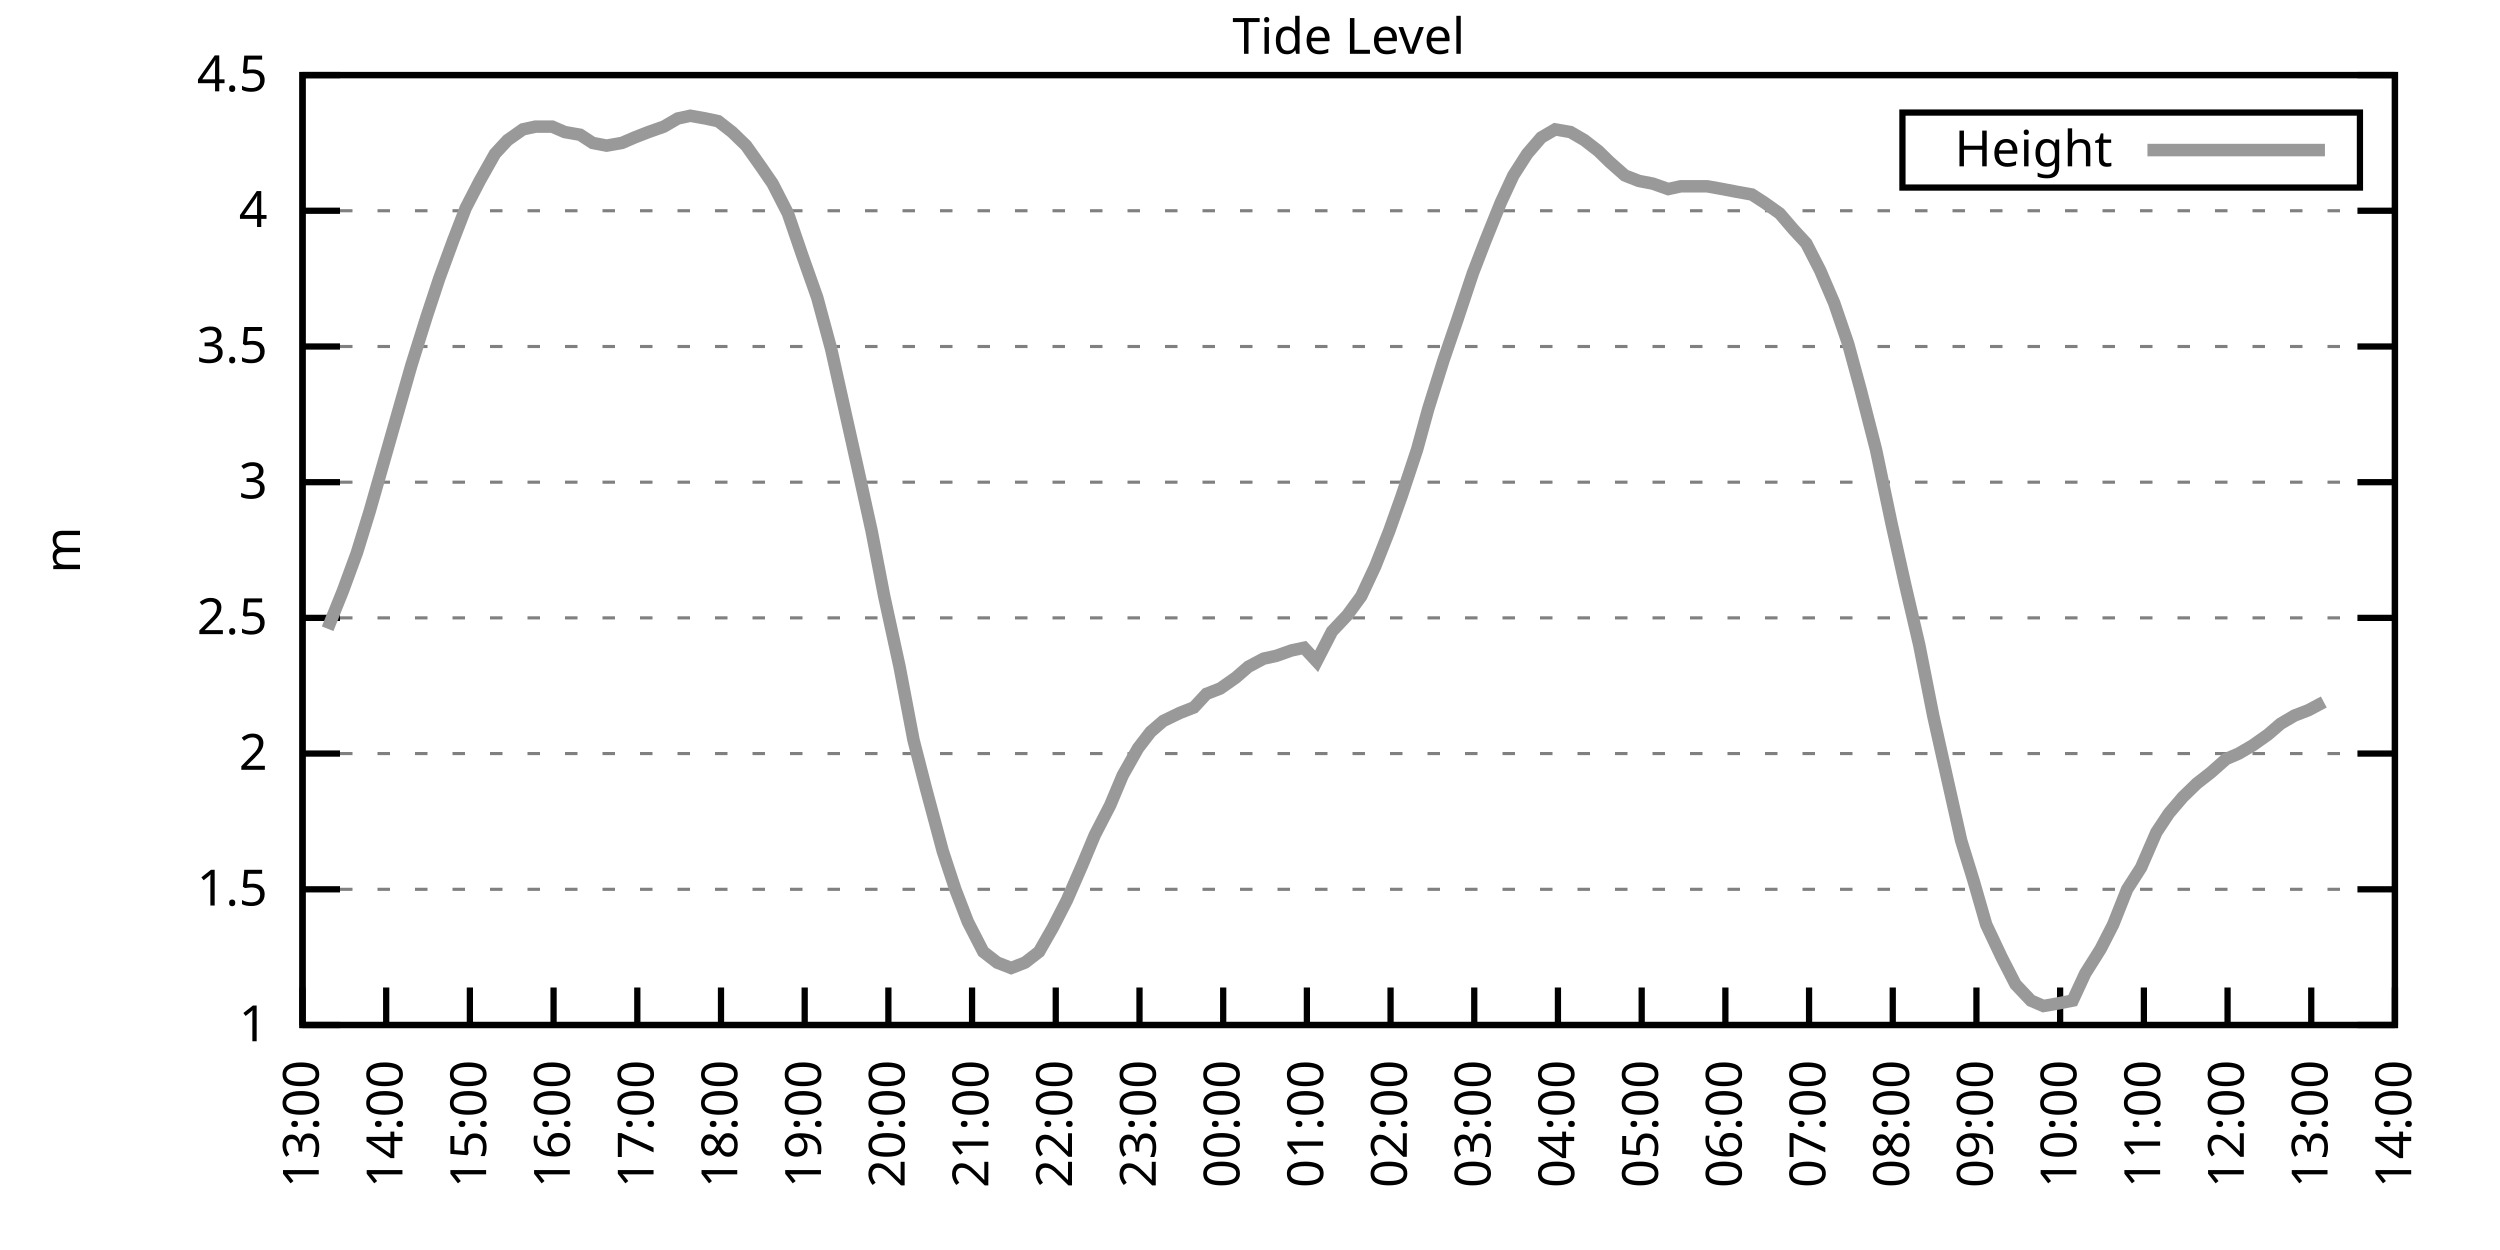
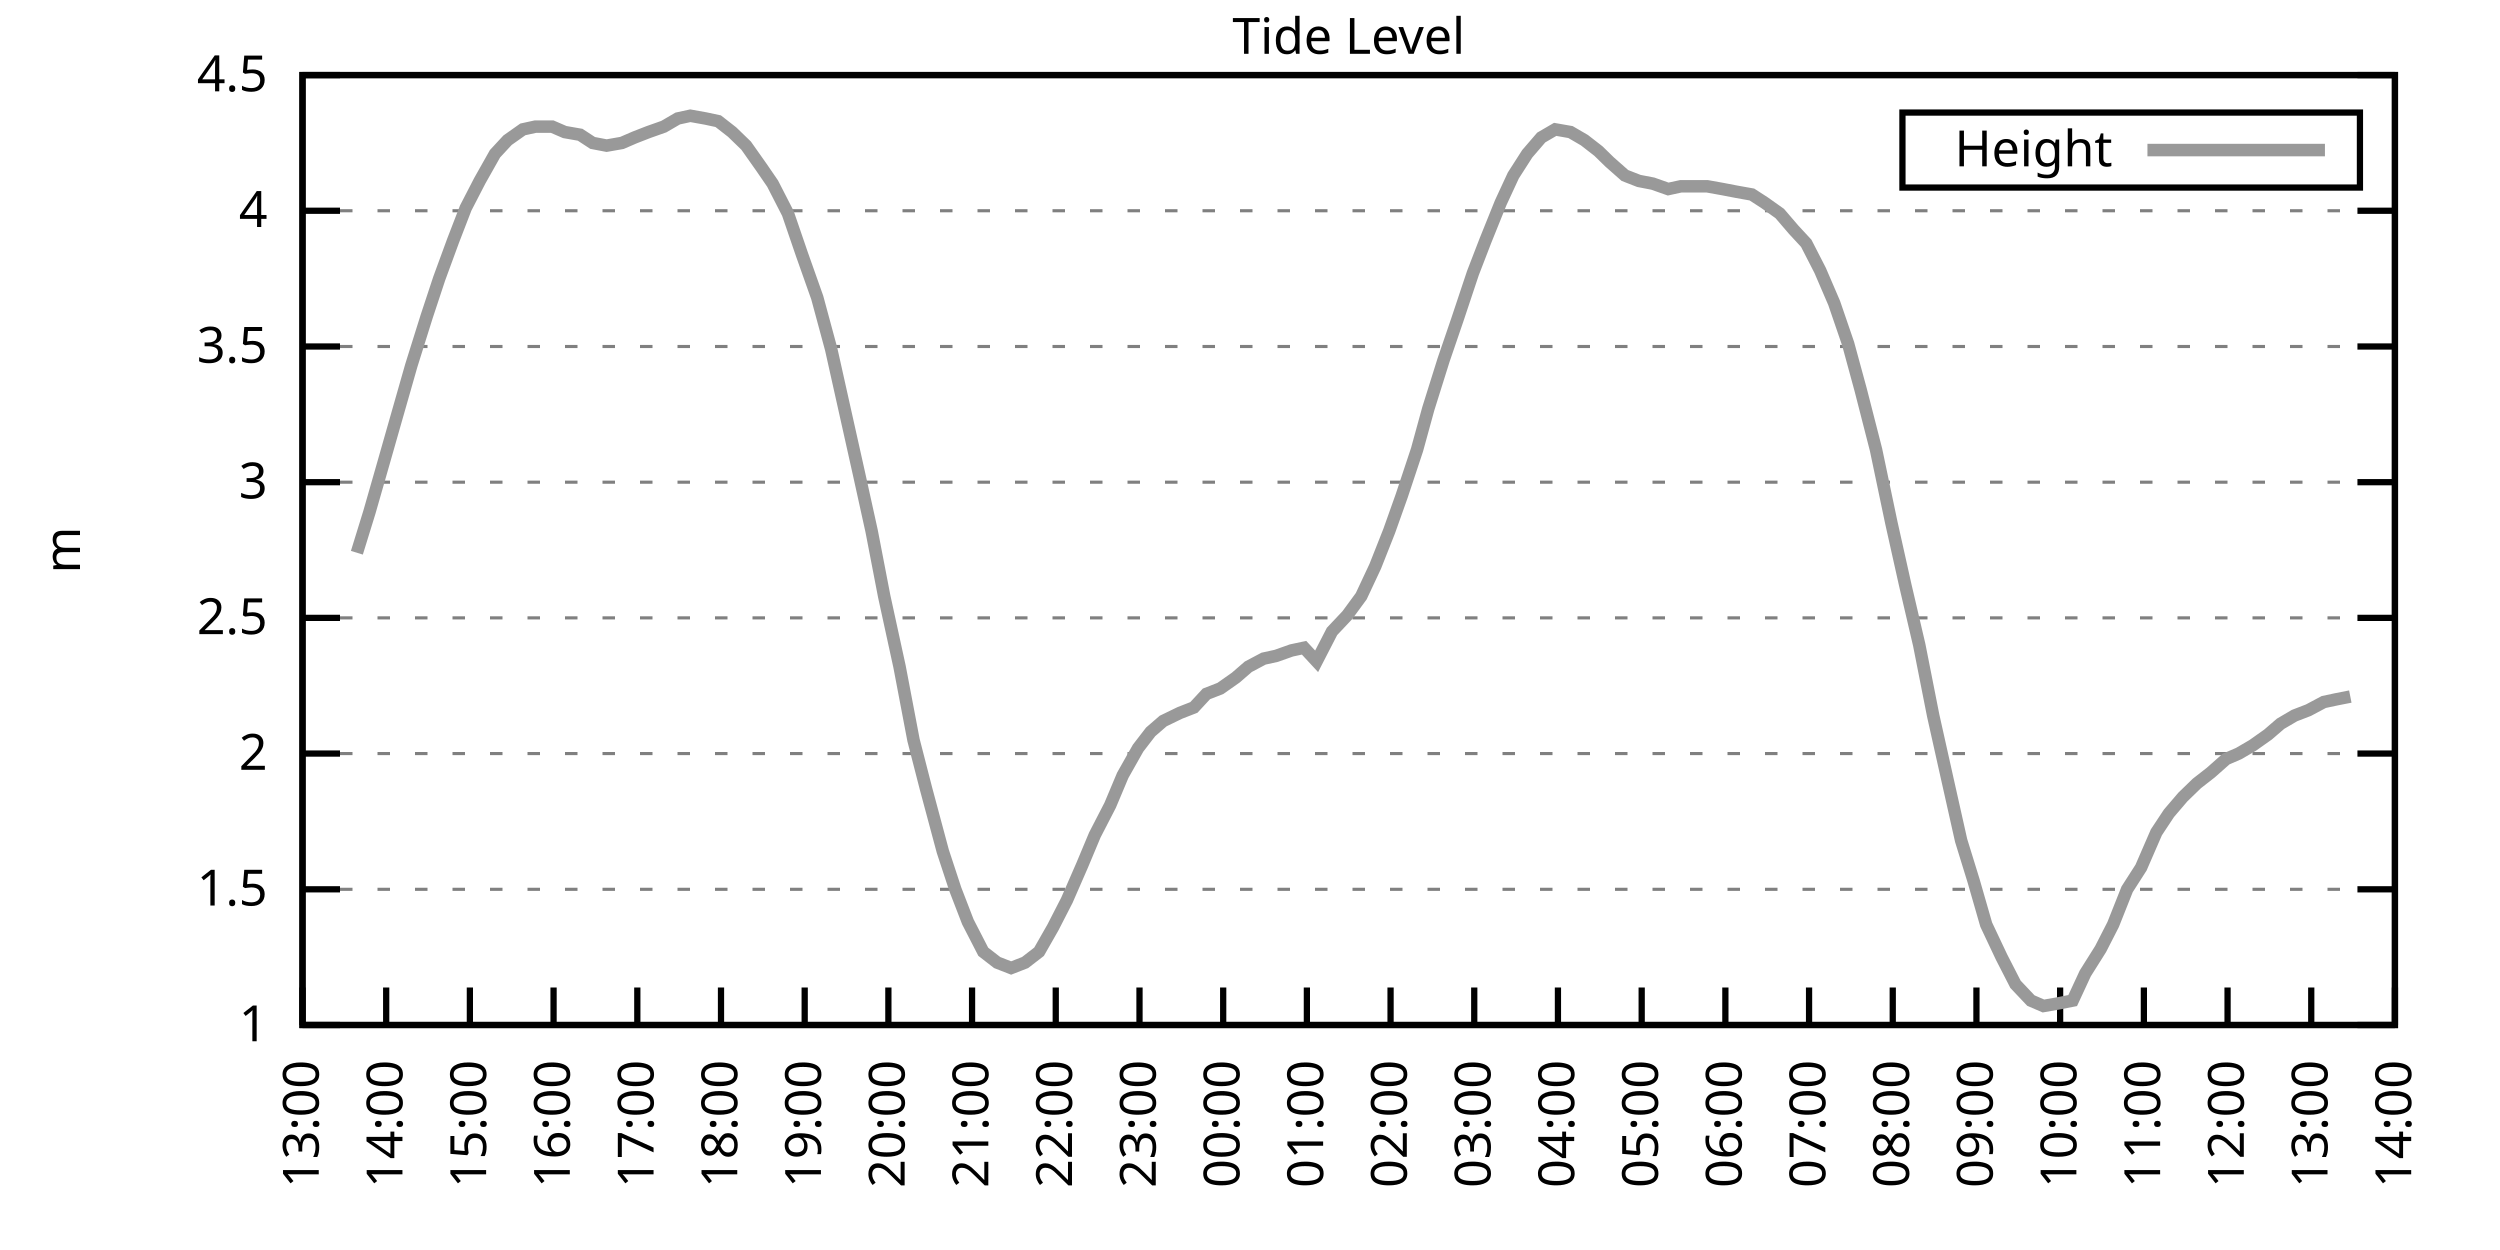
<svg xmlns="http://www.w3.org/2000/svg" xmlns:xlink="http://www.w3.org/1999/xlink" width="400" height="200" viewBox="0 0 400 200">
  <g id="gnuplot_canvas">
    <rect x="0" y="0" width="400" height="200" fill="none" />
    <defs>
      <circle id="gpDot" r="0.5" stroke-width="0.5" stroke="currentColor" />
      <path id="gpPt0" stroke-width="0.333" stroke="currentColor" d="M-1,0 h2 M0,-1 v2" />
      <path id="gpPt1" stroke-width="0.333" stroke="currentColor" d="M-1,-1 L1,1 M1,-1 L-1,1" />
      <path id="gpPt2" stroke-width="0.333" stroke="currentColor" d="M-1,0 L1,0 M0,-1 L0,1 M-1,-1 L1,1 M-1,1 L1,-1" />
      <rect id="gpPt3" stroke-width="0.333" stroke="currentColor" x="-1" y="-1" width="2" height="2" />
      <rect id="gpPt4" stroke-width="0.333" stroke="currentColor" fill="currentColor" x="-1" y="-1" width="2" height="2" />
      <circle id="gpPt5" stroke-width="0.333" stroke="currentColor" cx="0" cy="0" r="1" />
      <use xlink:href="#gpPt5" id="gpPt6" fill="currentColor" stroke="none" />
      <path id="gpPt7" stroke-width="0.333" stroke="currentColor" d="M0,-1.33 L-1.33,0.67 L1.33,0.67 z" />
      <use xlink:href="#gpPt7" id="gpPt8" fill="currentColor" stroke="none" />
      <use xlink:href="#gpPt7" id="gpPt9" stroke="currentColor" transform="rotate(180)" />
      <use xlink:href="#gpPt9" id="gpPt10" fill="currentColor" stroke="none" />
      <use xlink:href="#gpPt3" id="gpPt11" stroke="currentColor" transform="rotate(45)" />
      <use xlink:href="#gpPt11" id="gpPt12" fill="currentColor" stroke="none" />
      <path id="gpPt13" stroke-width="0.333" stroke="currentColor" d="M0,1.330 L1.265,0.411 L0.782,-1.067 L-0.782,-1.076 L-1.265,0.411 z" />
      <use xlink:href="#gpPt13" id="gpPt14" fill="currentColor" stroke="none" />
      <filter id="textbox" filterUnits="objectBoundingBox" x="0" y="0" height="1" width="1">
        <feFlood flood-color="white" flood-opacity="1" result="bgnd" />
        <feComposite in="SourceGraphic" in2="bgnd" operator="atop" />
      </filter>
      <filter id="greybox" filterUnits="objectBoundingBox" x="0" y="0" height="1" width="1">
        <feFlood flood-color="lightgrey" flood-opacity="1" result="grey" />
        <feComposite in="SourceGraphic" in2="grey" operator="atop" />
      </filter>
    </defs>
    <g fill="none" color="white" stroke="currentColor" stroke-width="1.00" stroke-linecap="butt" stroke-linejoin="miter">
</g>
    <g fill="none" color="black" stroke="currentColor" stroke-width="1.00" stroke-linecap="butt" stroke-linejoin="miter">
      <g stroke="none" shape-rendering="crispEdges">
        <polygon fill="rgb(255, 255, 255)" points="48.40,164.00 383.18,164.00 383.18,12.02 48.40,12.02 " />
      </g>
    </g>
    <g fill="none" color="black" stroke="currentColor" stroke-width="1.00" stroke-linecap="butt" stroke-linejoin="miter">
</g>
    <g fill="none" color="black" stroke="black" stroke-width="0.50" stroke-linecap="butt" stroke-linejoin="miter">
</g>
    <g fill="none" color="gray" stroke="currentColor" stroke-width="0.50" stroke-linecap="butt" stroke-linejoin="miter">
      <path stroke="gray" stroke-dasharray="2,4" class="gridline" d="M48.40,164.00 L383.19,164.00  " />
    </g>
    <g fill="none" color="gray" stroke="gray" stroke-width="1.00" stroke-linecap="butt" stroke-linejoin="miter">
</g>
    <g fill="none" color="black" stroke="currentColor" stroke-width="1.00" stroke-linecap="butt" stroke-linejoin="miter">
      <path stroke="black" d="M48.40,164.00 L54.40,164.00 M383.19,164.00 L377.19,164.00  " />
      <g transform="translate(42.80,166.60)" stroke="none" fill="black" font-family="Sans" font-size="8.00" text-anchor="end">
        <text>
          <tspan font-family="Sans"> 1</tspan>
        </text>
      </g>
    </g>
    <g fill="none" color="black" stroke="currentColor" stroke-width="1.00" stroke-linecap="butt" stroke-linejoin="miter">
</g>
    <g fill="none" color="black" stroke="black" stroke-width="0.50" stroke-linecap="butt" stroke-linejoin="miter">
</g>
    <g fill="none" color="gray" stroke="currentColor" stroke-width="0.50" stroke-linecap="butt" stroke-linejoin="miter">
      <path stroke="gray" stroke-dasharray="2,4" class="gridline" d="M48.40,142.29 L383.19,142.29  " />
    </g>
    <g fill="none" color="gray" stroke="gray" stroke-width="1.00" stroke-linecap="butt" stroke-linejoin="miter">
</g>
    <g fill="none" color="black" stroke="currentColor" stroke-width="1.00" stroke-linecap="butt" stroke-linejoin="miter">
      <path stroke="black" d="M48.40,142.29 L54.40,142.29 M383.19,142.29 L377.19,142.29  " />
      <g transform="translate(42.80,144.89)" stroke="none" fill="black" font-family="Sans" font-size="8.00" text-anchor="end">
        <text>
          <tspan font-family="Sans"> 1.5</tspan>
        </text>
      </g>
    </g>
    <g fill="none" color="black" stroke="currentColor" stroke-width="1.00" stroke-linecap="butt" stroke-linejoin="miter">
</g>
    <g fill="none" color="black" stroke="black" stroke-width="0.50" stroke-linecap="butt" stroke-linejoin="miter">
</g>
    <g fill="none" color="gray" stroke="currentColor" stroke-width="0.50" stroke-linecap="butt" stroke-linejoin="miter">
      <path stroke="gray" stroke-dasharray="2,4" class="gridline" d="M48.40,120.57 L383.19,120.57  " />
    </g>
    <g fill="none" color="gray" stroke="gray" stroke-width="1.00" stroke-linecap="butt" stroke-linejoin="miter">
</g>
    <g fill="none" color="black" stroke="currentColor" stroke-width="1.00" stroke-linecap="butt" stroke-linejoin="miter">
      <path stroke="black" d="M48.40,120.57 L54.40,120.57 M383.19,120.57 L377.19,120.57  " />
      <g transform="translate(42.80,123.17)" stroke="none" fill="black" font-family="Sans" font-size="8.00" text-anchor="end">
        <text>
          <tspan font-family="Sans"> 2</tspan>
        </text>
      </g>
    </g>
    <g fill="none" color="black" stroke="currentColor" stroke-width="1.00" stroke-linecap="butt" stroke-linejoin="miter">
</g>
    <g fill="none" color="black" stroke="black" stroke-width="0.50" stroke-linecap="butt" stroke-linejoin="miter">
</g>
    <g fill="none" color="gray" stroke="currentColor" stroke-width="0.50" stroke-linecap="butt" stroke-linejoin="miter">
      <path stroke="gray" stroke-dasharray="2,4" class="gridline" d="M48.40,98.86 L383.19,98.86  " />
    </g>
    <g fill="none" color="gray" stroke="gray" stroke-width="1.00" stroke-linecap="butt" stroke-linejoin="miter">
</g>
    <g fill="none" color="black" stroke="currentColor" stroke-width="1.00" stroke-linecap="butt" stroke-linejoin="miter">
      <path stroke="black" d="M48.40,98.86 L54.40,98.86 M383.19,98.86 L377.19,98.86  " />
      <g transform="translate(42.80,101.46)" stroke="none" fill="black" font-family="Sans" font-size="8.00" text-anchor="end">
        <text>
          <tspan font-family="Sans"> 2.5</tspan>
        </text>
      </g>
    </g>
    <g fill="none" color="black" stroke="currentColor" stroke-width="1.00" stroke-linecap="butt" stroke-linejoin="miter">
</g>
    <g fill="none" color="black" stroke="black" stroke-width="0.50" stroke-linecap="butt" stroke-linejoin="miter">
</g>
    <g fill="none" color="gray" stroke="currentColor" stroke-width="0.50" stroke-linecap="butt" stroke-linejoin="miter">
      <path stroke="gray" stroke-dasharray="2,4" class="gridline" d="M48.40,77.15 L383.19,77.15  " />
    </g>
    <g fill="none" color="gray" stroke="gray" stroke-width="1.00" stroke-linecap="butt" stroke-linejoin="miter">
</g>
    <g fill="none" color="black" stroke="currentColor" stroke-width="1.00" stroke-linecap="butt" stroke-linejoin="miter">
      <path stroke="black" d="M48.40,77.15 L54.40,77.15 M383.19,77.15 L377.19,77.15  " />
      <g transform="translate(42.80,79.75)" stroke="none" fill="black" font-family="Sans" font-size="8.00" text-anchor="end">
        <text>
          <tspan font-family="Sans"> 3</tspan>
        </text>
      </g>
    </g>
    <g fill="none" color="black" stroke="currentColor" stroke-width="1.00" stroke-linecap="butt" stroke-linejoin="miter">
</g>
    <g fill="none" color="black" stroke="black" stroke-width="0.50" stroke-linecap="butt" stroke-linejoin="miter">
</g>
    <g fill="none" color="gray" stroke="currentColor" stroke-width="0.50" stroke-linecap="butt" stroke-linejoin="miter">
      <path stroke="gray" stroke-dasharray="2,4" class="gridline" d="M48.40,55.44 L383.19,55.44  " />
    </g>
    <g fill="none" color="gray" stroke="gray" stroke-width="1.00" stroke-linecap="butt" stroke-linejoin="miter">
</g>
    <g fill="none" color="black" stroke="currentColor" stroke-width="1.00" stroke-linecap="butt" stroke-linejoin="miter">
      <path stroke="black" d="M48.40,55.44 L54.40,55.44 M383.19,55.44 L377.19,55.44  " />
      <g transform="translate(42.80,58.04)" stroke="none" fill="black" font-family="Sans" font-size="8.00" text-anchor="end">
        <text>
          <tspan font-family="Sans"> 3.5</tspan>
        </text>
      </g>
    </g>
    <g fill="none" color="black" stroke="currentColor" stroke-width="1.00" stroke-linecap="butt" stroke-linejoin="miter">
</g>
    <g fill="none" color="black" stroke="black" stroke-width="0.50" stroke-linecap="butt" stroke-linejoin="miter">
</g>
    <g fill="none" color="gray" stroke="currentColor" stroke-width="0.50" stroke-linecap="butt" stroke-linejoin="miter">
      <path stroke="gray" stroke-dasharray="2,4" class="gridline" d="M48.40,33.72 L383.19,33.72  " />
    </g>
    <g fill="none" color="gray" stroke="gray" stroke-width="1.00" stroke-linecap="butt" stroke-linejoin="miter">
</g>
    <g fill="none" color="black" stroke="currentColor" stroke-width="1.00" stroke-linecap="butt" stroke-linejoin="miter">
      <path stroke="black" d="M48.40,33.72 L54.40,33.72 M383.19,33.72 L377.19,33.72  " />
      <g transform="translate(42.80,36.32)" stroke="none" fill="black" font-family="Sans" font-size="8.00" text-anchor="end">
        <text>
          <tspan font-family="Sans"> 4</tspan>
        </text>
      </g>
    </g>
    <g fill="none" color="black" stroke="currentColor" stroke-width="1.00" stroke-linecap="butt" stroke-linejoin="miter">
</g>
    <g fill="none" color="black" stroke="black" stroke-width="0.50" stroke-linecap="butt" stroke-linejoin="miter">
</g>
    <g fill="none" color="gray" stroke="currentColor" stroke-width="0.50" stroke-linecap="butt" stroke-linejoin="miter">
      <path stroke="gray" stroke-dasharray="2,4" class="gridline" d="M48.40,12.01 L383.19,12.01  " />
    </g>
    <g fill="none" color="gray" stroke="gray" stroke-width="1.00" stroke-linecap="butt" stroke-linejoin="miter">
</g>
    <g fill="none" color="black" stroke="currentColor" stroke-width="1.00" stroke-linecap="butt" stroke-linejoin="miter">
      <path stroke="black" d="M48.40,12.01 L54.40,12.01 M383.19,12.01 L377.19,12.01  " />
      <g transform="translate(42.80,14.61)" stroke="none" fill="black" font-family="Sans" font-size="8.00" text-anchor="end">
        <text>
          <tspan font-family="Sans"> 4.5</tspan>
        </text>
      </g>
    </g>
    <g fill="none" color="black" stroke="currentColor" stroke-width="1.00" stroke-linecap="butt" stroke-linejoin="miter">
      <path stroke="black" d="M48.40,164.00 L48.40,158.00  " />
      <g transform="translate(51.00,169.60) rotate(270.00)" stroke="none" fill="black" font-family="Sans" font-size="8.00" text-anchor="end">
        <text>
          <tspan font-family="Sans">13:00</tspan>
        </text>
      </g>
    </g>
    <g fill="none" color="black" stroke="currentColor" stroke-width="1.00" stroke-linecap="butt" stroke-linejoin="miter">
      <path stroke="black" d="M61.79,164.00 L61.79,158.00  " />
      <g transform="translate(64.39,169.60) rotate(270.00)" stroke="none" fill="black" font-family="Sans" font-size="8.00" text-anchor="end">
        <text>
          <tspan font-family="Sans">14:00</tspan>
        </text>
      </g>
    </g>
    <g fill="none" color="black" stroke="currentColor" stroke-width="1.00" stroke-linecap="butt" stroke-linejoin="miter">
      <path stroke="black" d="M75.18,164.00 L75.18,158.00  " />
      <g transform="translate(77.78,169.60) rotate(270.00)" stroke="none" fill="black" font-family="Sans" font-size="8.00" text-anchor="end">
        <text>
          <tspan font-family="Sans">15:00</tspan>
        </text>
      </g>
    </g>
    <g fill="none" color="black" stroke="currentColor" stroke-width="1.00" stroke-linecap="butt" stroke-linejoin="miter">
      <path stroke="black" d="M88.57,164.00 L88.57,158.00  " />
      <g transform="translate(91.17,169.60) rotate(270.00)" stroke="none" fill="black" font-family="Sans" font-size="8.00" text-anchor="end">
        <text>
          <tspan font-family="Sans">16:00</tspan>
        </text>
      </g>
    </g>
    <g fill="none" color="black" stroke="currentColor" stroke-width="1.00" stroke-linecap="butt" stroke-linejoin="miter">
      <path stroke="black" d="M101.97,164.00 L101.97,158.00  " />
      <g transform="translate(104.57,169.60) rotate(270.00)" stroke="none" fill="black" font-family="Sans" font-size="8.00" text-anchor="end">
        <text>
          <tspan font-family="Sans">17:00</tspan>
        </text>
      </g>
    </g>
    <g fill="none" color="black" stroke="currentColor" stroke-width="1.00" stroke-linecap="butt" stroke-linejoin="miter">
      <path stroke="black" d="M115.36,164.00 L115.36,158.00  " />
      <g transform="translate(117.96,169.60) rotate(270.00)" stroke="none" fill="black" font-family="Sans" font-size="8.00" text-anchor="end">
        <text>
          <tspan font-family="Sans">18:00</tspan>
        </text>
      </g>
    </g>
    <g fill="none" color="black" stroke="currentColor" stroke-width="1.00" stroke-linecap="butt" stroke-linejoin="miter">
      <path stroke="black" d="M128.75,164.00 L128.75,158.00  " />
      <g transform="translate(131.35,169.60) rotate(270.00)" stroke="none" fill="black" font-family="Sans" font-size="8.00" text-anchor="end">
        <text>
          <tspan font-family="Sans">19:00</tspan>
        </text>
      </g>
    </g>
    <g fill="none" color="black" stroke="currentColor" stroke-width="1.00" stroke-linecap="butt" stroke-linejoin="miter">
      <path stroke="black" d="M142.14,164.00 L142.14,158.00  " />
      <g transform="translate(144.74,169.60) rotate(270.00)" stroke="none" fill="black" font-family="Sans" font-size="8.00" text-anchor="end">
        <text>
          <tspan font-family="Sans">20:00</tspan>
        </text>
      </g>
    </g>
    <g fill="none" color="black" stroke="currentColor" stroke-width="1.00" stroke-linecap="butt" stroke-linejoin="miter">
      <path stroke="black" d="M155.53,164.00 L155.53,158.00  " />
      <g transform="translate(158.13,169.60) rotate(270.00)" stroke="none" fill="black" font-family="Sans" font-size="8.00" text-anchor="end">
        <text>
          <tspan font-family="Sans">21:00</tspan>
        </text>
      </g>
    </g>
    <g fill="none" color="black" stroke="currentColor" stroke-width="1.00" stroke-linecap="butt" stroke-linejoin="miter">
      <path stroke="black" d="M168.92,164.00 L168.92,158.00  " />
      <g transform="translate(171.52,169.60) rotate(270.00)" stroke="none" fill="black" font-family="Sans" font-size="8.00" text-anchor="end">
        <text>
          <tspan font-family="Sans">22:00</tspan>
        </text>
      </g>
    </g>
    <g fill="none" color="black" stroke="currentColor" stroke-width="1.00" stroke-linecap="butt" stroke-linejoin="miter">
      <path stroke="black" d="M182.32,164.00 L182.32,158.00  " />
      <g transform="translate(184.92,169.60) rotate(270.00)" stroke="none" fill="black" font-family="Sans" font-size="8.00" text-anchor="end">
        <text>
          <tspan font-family="Sans">23:00</tspan>
        </text>
      </g>
    </g>
    <g fill="none" color="black" stroke="currentColor" stroke-width="1.00" stroke-linecap="butt" stroke-linejoin="miter">
      <path stroke="black" d="M195.71,164.00 L195.71,158.00  " />
      <g transform="translate(198.31,169.60) rotate(270.00)" stroke="none" fill="black" font-family="Sans" font-size="8.00" text-anchor="end">
        <text>
          <tspan font-family="Sans">00:00</tspan>
        </text>
      </g>
    </g>
    <g fill="none" color="black" stroke="currentColor" stroke-width="1.00" stroke-linecap="butt" stroke-linejoin="miter">
      <path stroke="black" d="M209.10,164.00 L209.10,158.00  " />
      <g transform="translate(211.70,169.60) rotate(270.00)" stroke="none" fill="black" font-family="Sans" font-size="8.00" text-anchor="end">
        <text>
          <tspan font-family="Sans">01:00</tspan>
        </text>
      </g>
    </g>
    <g fill="none" color="black" stroke="currentColor" stroke-width="1.00" stroke-linecap="butt" stroke-linejoin="miter">
      <path stroke="black" d="M222.49,164.00 L222.49,158.00  " />
      <g transform="translate(225.09,169.60) rotate(270.00)" stroke="none" fill="black" font-family="Sans" font-size="8.00" text-anchor="end">
        <text>
          <tspan font-family="Sans">02:00</tspan>
        </text>
      </g>
    </g>
    <g fill="none" color="black" stroke="currentColor" stroke-width="1.00" stroke-linecap="butt" stroke-linejoin="miter">
      <path stroke="black" d="M235.88,164.00 L235.88,158.00  " />
      <g transform="translate(238.48,169.60) rotate(270.00)" stroke="none" fill="black" font-family="Sans" font-size="8.00" text-anchor="end">
        <text>
          <tspan font-family="Sans">03:00</tspan>
        </text>
      </g>
    </g>
    <g fill="none" color="black" stroke="currentColor" stroke-width="1.00" stroke-linecap="butt" stroke-linejoin="miter">
      <path stroke="black" d="M249.27,164.00 L249.27,158.00  " />
      <g transform="translate(251.87,169.60) rotate(270.00)" stroke="none" fill="black" font-family="Sans" font-size="8.00" text-anchor="end">
        <text>
          <tspan font-family="Sans">04:00</tspan>
        </text>
      </g>
    </g>
    <g fill="none" color="black" stroke="currentColor" stroke-width="1.00" stroke-linecap="butt" stroke-linejoin="miter">
      <path stroke="black" d="M262.67,164.00 L262.67,158.00  " />
      <g transform="translate(265.27,169.60) rotate(270.00)" stroke="none" fill="black" font-family="Sans" font-size="8.00" text-anchor="end">
        <text>
          <tspan font-family="Sans">05:00</tspan>
        </text>
      </g>
    </g>
    <g fill="none" color="black" stroke="currentColor" stroke-width="1.00" stroke-linecap="butt" stroke-linejoin="miter">
      <path stroke="black" d="M276.06,164.00 L276.06,158.00  " />
      <g transform="translate(278.66,169.60) rotate(270.00)" stroke="none" fill="black" font-family="Sans" font-size="8.00" text-anchor="end">
        <text>
          <tspan font-family="Sans">06:00</tspan>
        </text>
      </g>
    </g>
    <g fill="none" color="black" stroke="currentColor" stroke-width="1.00" stroke-linecap="butt" stroke-linejoin="miter">
      <path stroke="black" d="M289.45,164.00 L289.45,158.00  " />
      <g transform="translate(292.05,169.60) rotate(270.00)" stroke="none" fill="black" font-family="Sans" font-size="8.00" text-anchor="end">
        <text>
          <tspan font-family="Sans">07:00</tspan>
        </text>
      </g>
    </g>
    <g fill="none" color="black" stroke="currentColor" stroke-width="1.00" stroke-linecap="butt" stroke-linejoin="miter">
      <path stroke="black" d="M302.84,164.00 L302.84,158.00  " />
      <g transform="translate(305.44,169.60) rotate(270.00)" stroke="none" fill="black" font-family="Sans" font-size="8.00" text-anchor="end">
        <text>
          <tspan font-family="Sans">08:00</tspan>
        </text>
      </g>
    </g>
    <g fill="none" color="black" stroke="currentColor" stroke-width="1.00" stroke-linecap="butt" stroke-linejoin="miter">
      <path stroke="black" d="M316.23,164.00 L316.23,158.00  " />
      <g transform="translate(318.83,169.60) rotate(270.00)" stroke="none" fill="black" font-family="Sans" font-size="8.00" text-anchor="end">
        <text>
          <tspan font-family="Sans">09:00</tspan>
        </text>
      </g>
    </g>
    <g fill="none" color="black" stroke="currentColor" stroke-width="1.00" stroke-linecap="butt" stroke-linejoin="miter">
      <path stroke="black" d="M329.62,164.00 L329.62,158.00  " />
      <g transform="translate(332.22,169.60) rotate(270.00)" stroke="none" fill="black" font-family="Sans" font-size="8.00" text-anchor="end">
        <text>
          <tspan font-family="Sans">10:00</tspan>
        </text>
      </g>
    </g>
    <g fill="none" color="black" stroke="currentColor" stroke-width="1.00" stroke-linecap="butt" stroke-linejoin="miter">
      <path stroke="black" d="M343.02,164.00 L343.02,158.00  " />
      <g transform="translate(345.62,169.60) rotate(270.00)" stroke="none" fill="black" font-family="Sans" font-size="8.00" text-anchor="end">
        <text>
          <tspan font-family="Sans">11:00</tspan>
        </text>
      </g>
    </g>
    <g fill="none" color="black" stroke="currentColor" stroke-width="1.00" stroke-linecap="butt" stroke-linejoin="miter">
      <path stroke="black" d="M356.41,164.00 L356.41,158.00  " />
      <g transform="translate(359.01,169.60) rotate(270.00)" stroke="none" fill="black" font-family="Sans" font-size="8.00" text-anchor="end">
        <text>
          <tspan font-family="Sans">12:00</tspan>
        </text>
      </g>
    </g>
    <g fill="none" color="black" stroke="currentColor" stroke-width="1.00" stroke-linecap="butt" stroke-linejoin="miter">
      <path stroke="black" d="M369.80,164.00 L369.80,158.00  " />
      <g transform="translate(372.40,169.60) rotate(270.00)" stroke="none" fill="black" font-family="Sans" font-size="8.00" text-anchor="end">
        <text>
          <tspan font-family="Sans">13:00</tspan>
        </text>
      </g>
    </g>
    <g fill="none" color="black" stroke="currentColor" stroke-width="1.00" stroke-linecap="butt" stroke-linejoin="miter">
      <path stroke="black" d="M383.19,164.00 L383.19,158.00  " />
      <g transform="translate(385.79,169.60) rotate(270.00)" stroke="none" fill="black" font-family="Sans" font-size="8.00" text-anchor="end">
        <text>
          <tspan font-family="Sans">14:00</tspan>
        </text>
      </g>
    </g>
    <g fill="none" color="black" stroke="currentColor" stroke-width="1.00" stroke-linecap="butt" stroke-linejoin="miter">
</g>
    <g fill="none" color="black" stroke="currentColor" stroke-width="1.00" stroke-linecap="butt" stroke-linejoin="miter">
      <path stroke="black" d="M48.40,12.01 L48.40,164.00 L383.19,164.00 L383.19,12.01 L48.40,12.01 Z  " />
    </g>
    <g fill="none" color="black" stroke="currentColor" stroke-width="1.00" stroke-linecap="butt" stroke-linejoin="miter">
</g>
    <g fill="none" color="black" stroke="currentColor" stroke-width="1.00" stroke-linecap="butt" stroke-linejoin="miter">
      <path stroke="black" d="M304.39,30.01 L304.39,18.01 L377.59,18.01 L377.59,30.01 L304.39,30.01 Z  " />
    </g>
    <g id="Tide_level_plot_1">
      <g fill="none" color="white" stroke="black" stroke-width="2.00" stroke-linecap="butt" stroke-linejoin="miter">
</g>
      <g fill="none" color="black" stroke="currentColor" stroke-width="2.00" stroke-linecap="butt" stroke-linejoin="miter">
        <g transform="translate(337.99,26.61)" stroke="none" fill="black" font-family="Sans" font-size="8.00" text-anchor="end">
          <text>
            <tspan font-family="Sans">Height</tspan>
          </text>
        </g>
      </g>
      <g fill="none" color="black" stroke="currentColor" stroke-width="2.00" stroke-linecap="butt" stroke-linejoin="miter">
-         <path stroke="rgb(153, 153, 153)" d="M343.59,24.01 L371.99,24.01 M52.42,100.60 L54.87,94.52 L57.10,88.44 L59.11,81.93 L61.35,74.11 L63.58,66.29   L65.81,58.48 L68.26,50.66 L70.27,44.58 L72.50,38.50 L74.51,33.29 L76.75,28.95 L79.20,24.60 L81.21,22.43   L83.66,20.70 L85.67,20.26 L88.35,20.26 L90.36,21.13 L92.82,21.56 L94.82,22.87 L97.06,23.30 L99.51,22.87   L101.52,22.00 L103.75,21.13 L106.21,20.26 L108.44,18.96 L110.45,18.52 L112.90,18.96 L114.91,19.39 L117.14,21.13   L119.38,23.30 L121.83,26.77 L123.62,29.38 L126.07,34.16 L128.30,40.67 L130.76,47.62 L132.99,55.87 L135.22,65.86   L137.45,75.85 L139.46,84.97 L141.47,95.39 L143.93,106.68 L146.16,118.40 L148.17,126.22 L150.85,136.21 L152.85,142.29   L154.86,147.50 L157.32,152.28 L159.55,154.01 L161.78,154.88 L164.01,154.01 L166.25,152.28 L168.48,148.37 L170.71,144.02   L173.17,138.38 L175.17,133.60 L177.63,128.83 L179.64,124.05 L182.09,119.71 L184.10,117.10 L186.11,115.36 L188.79,114.06   L191.02,113.19 L193.03,111.02 L195.26,110.15 L197.72,108.42 L199.73,106.68 L202.18,105.38 L204.19,104.94 L206.64,104.07   L208.65,103.64 L210.66,105.81 L213.12,101.03 L215.57,98.43 L217.80,95.39 L220.04,90.61 L222.27,84.97 L224.28,79.32   L226.73,71.94 L228.52,65.42 L230.97,57.61 L233.20,51.09 L235.66,43.71 L237.67,38.50 L240.12,32.42 L242.13,28.08   L244.36,24.60 L246.60,22.00 L248.83,20.70 L251.28,21.13 L253.51,22.43 L255.75,24.17 L257.53,25.91 L259.99,28.08   L262.22,28.95 L264.45,29.38 L266.91,30.25 L268.92,29.81 L271.15,29.81 L273.16,29.81 L275.61,30.25 L277.84,30.68   L280.30,31.12 L282.31,32.42 L284.76,34.16 L286.99,36.76 L289.00,38.93 L291.23,43.28 L293.47,48.49 L295.70,55.00   L297.71,62.38 L300.16,71.94 L302.62,83.66 L304.85,93.65 L307.08,103.20 L309.31,114.49 L311.54,124.48 L313.78,134.47   L315.79,140.98 L317.79,147.93 L320.25,153.14 L322.48,157.49 L324.94,160.09 L326.95,160.96 L329.40,160.53 L331.63,160.09   L333.64,155.75 L336.10,151.84 L338.10,147.93 L340.34,142.29 L342.57,138.81 L345.02,133.17 L347.03,130.13 L349.26,127.52   L351.50,125.35 L353.73,123.61 L356.18,121.44 L358.19,120.57 L360.42,119.27 L362.88,117.53 L364.89,115.80 L367.12,114.49   L369.35,113.63 L371.81,112.32  " />
+         <path stroke="rgb(153, 153, 153)" d="M343.59,24.01 L371.99,24.01 M57.10,88.44 L59.11,81.93 L61.35,74.11 L63.58,66.29 L65.81,58.48 L68.26,50.66   L70.27,44.58 L72.50,38.50 L74.51,33.29 L76.75,28.95 L79.20,24.60 L81.21,22.43 L83.66,20.70 L85.67,20.26   L88.35,20.26 L90.36,21.13 L92.82,21.56 L94.82,22.87 L97.06,23.30 L99.51,22.87 L101.52,22.00 L103.75,21.13   L106.21,20.26 L108.44,18.96 L110.45,18.52 L112.90,18.96 L114.91,19.39 L117.14,21.13 L119.38,23.30 L121.83,26.77   L123.62,29.38 L126.07,34.16 L128.30,40.67 L130.76,47.62 L132.99,55.87 L135.22,65.86 L137.45,75.85 L139.46,84.97   L141.47,95.39 L143.93,106.68 L146.16,118.40 L148.17,126.22 L150.85,136.21 L152.85,142.29 L154.86,147.50 L157.32,152.28   L159.55,154.01 L161.78,154.88 L164.01,154.01 L166.25,152.28 L168.48,148.37 L170.71,144.02 L173.17,138.38 L175.17,133.60   L177.63,128.83 L179.64,124.05 L182.09,119.71 L184.10,117.10 L186.11,115.36 L188.79,114.06 L191.02,113.19 L193.03,111.02   L195.26,110.15 L197.72,108.42 L199.73,106.68 L202.18,105.38 L204.19,104.94 L206.64,104.07 L208.65,103.64 L210.66,105.81   L213.12,101.03 L215.57,98.43 L217.80,95.39 L220.04,90.61 L222.27,84.97 L224.28,79.32 L226.73,71.94 L228.52,65.42   L230.97,57.61 L233.20,51.09 L235.66,43.71 L237.67,38.50 L240.12,32.42 L242.13,28.08 L244.36,24.60 L246.60,22.00   L248.83,20.70 L251.28,21.13 L253.51,22.43 L255.75,24.17 L257.53,25.91 L259.99,28.08 L262.22,28.95 L264.45,29.38   L266.91,30.25 L268.92,29.81 L271.15,29.81 L273.16,29.81 L275.61,30.25 L277.84,30.68 L280.30,31.12 L282.31,32.42   L284.76,34.16 L286.99,36.76 L289.00,38.93 L291.23,43.28 L293.47,48.49 L295.70,55.00 L297.71,62.38 L300.16,71.94   L302.62,83.66 L304.85,93.65 L307.08,103.20 L309.31,114.49 L311.54,124.48 L313.78,134.47 L315.79,140.98 L317.79,147.93   L320.25,153.14 L322.48,157.49 L324.94,160.09 L326.95,160.96 L329.40,160.53 L331.63,160.09 L333.64,155.75 L336.10,151.84   L338.10,147.93 L340.34,142.29 L342.57,138.81 L345.02,133.17 L347.03,130.13 L349.26,127.52 L351.50,125.35 L353.73,123.61   L356.18,121.44 L358.19,120.57 L360.42,119.27 L362.88,117.53 L364.89,115.80 L367.12,114.49 L369.35,113.63 L371.81,112.32   L373.82,111.89 L376.05,111.45  " />
      </g>
    </g>
    <g fill="none" color="black" stroke="currentColor" stroke-width="2.00" stroke-linecap="butt" stroke-linejoin="miter">
</g>
    <g fill="none" color="black" stroke="black" stroke-width="1.00" stroke-linecap="butt" stroke-linejoin="miter">
</g>
    <g fill="none" color="black" stroke="currentColor" stroke-width="1.00" stroke-linecap="butt" stroke-linejoin="miter">
      <path stroke="black" d="M48.40,12.01 L48.40,164.00 L383.19,164.00 L383.19,12.01 L48.40,12.01 Z  " />
      <g transform="translate(12.80,88.01) rotate(270.00)" stroke="none" fill="black" font-family="Sans" font-size="8.00" text-anchor="middle">
        <text>
          <tspan font-family="Sans">m</tspan>
        </text>
      </g>
    </g>
    <g fill="none" color="black" stroke="currentColor" stroke-width="1.00" stroke-linecap="butt" stroke-linejoin="miter">
</g>
    <g fill="none" color="black" stroke="currentColor" stroke-width="1.00" stroke-linecap="butt" stroke-linejoin="miter">
      <g transform="translate(215.79,8.61)" stroke="none" fill="black" font-family="Sans" font-size="8.00" text-anchor="middle">
        <text>
          <tspan font-family="Sans">Tide Level</tspan>
        </text>
      </g>
    </g>
    <g fill="none" color="black" stroke="currentColor" stroke-width="1.00" stroke-linecap="butt" stroke-linejoin="miter">
</g>
  </g>
</svg>
